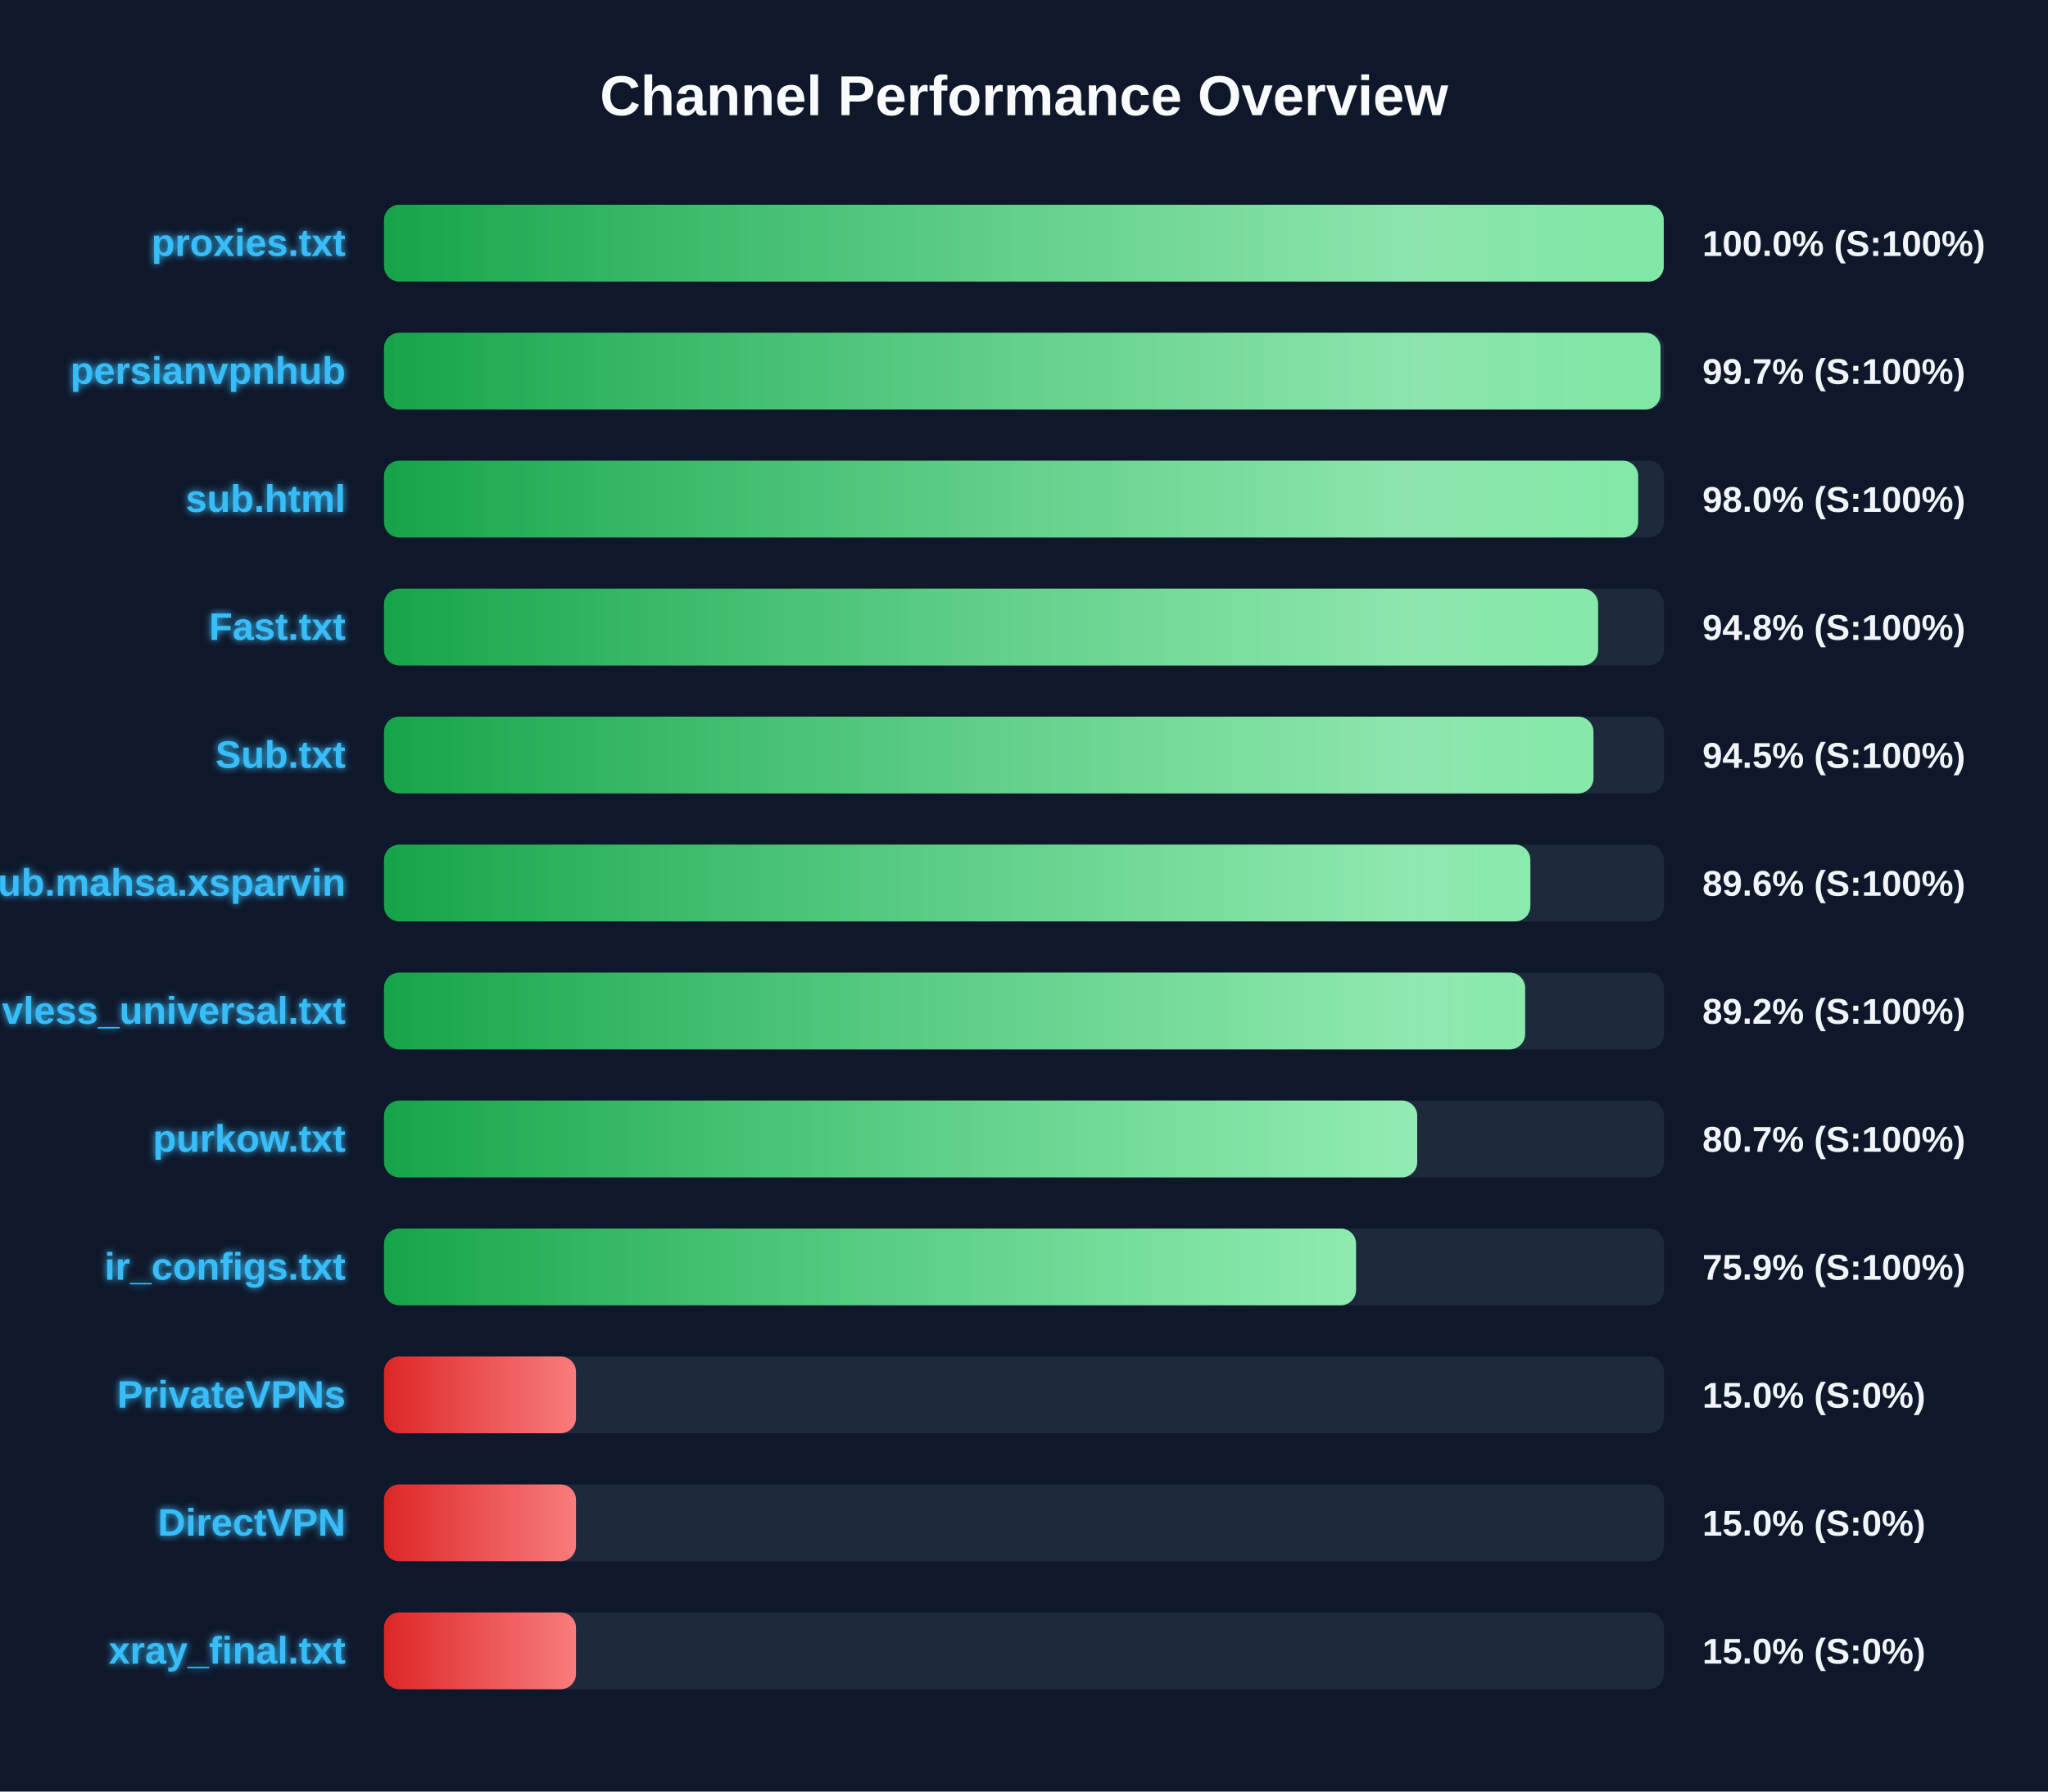
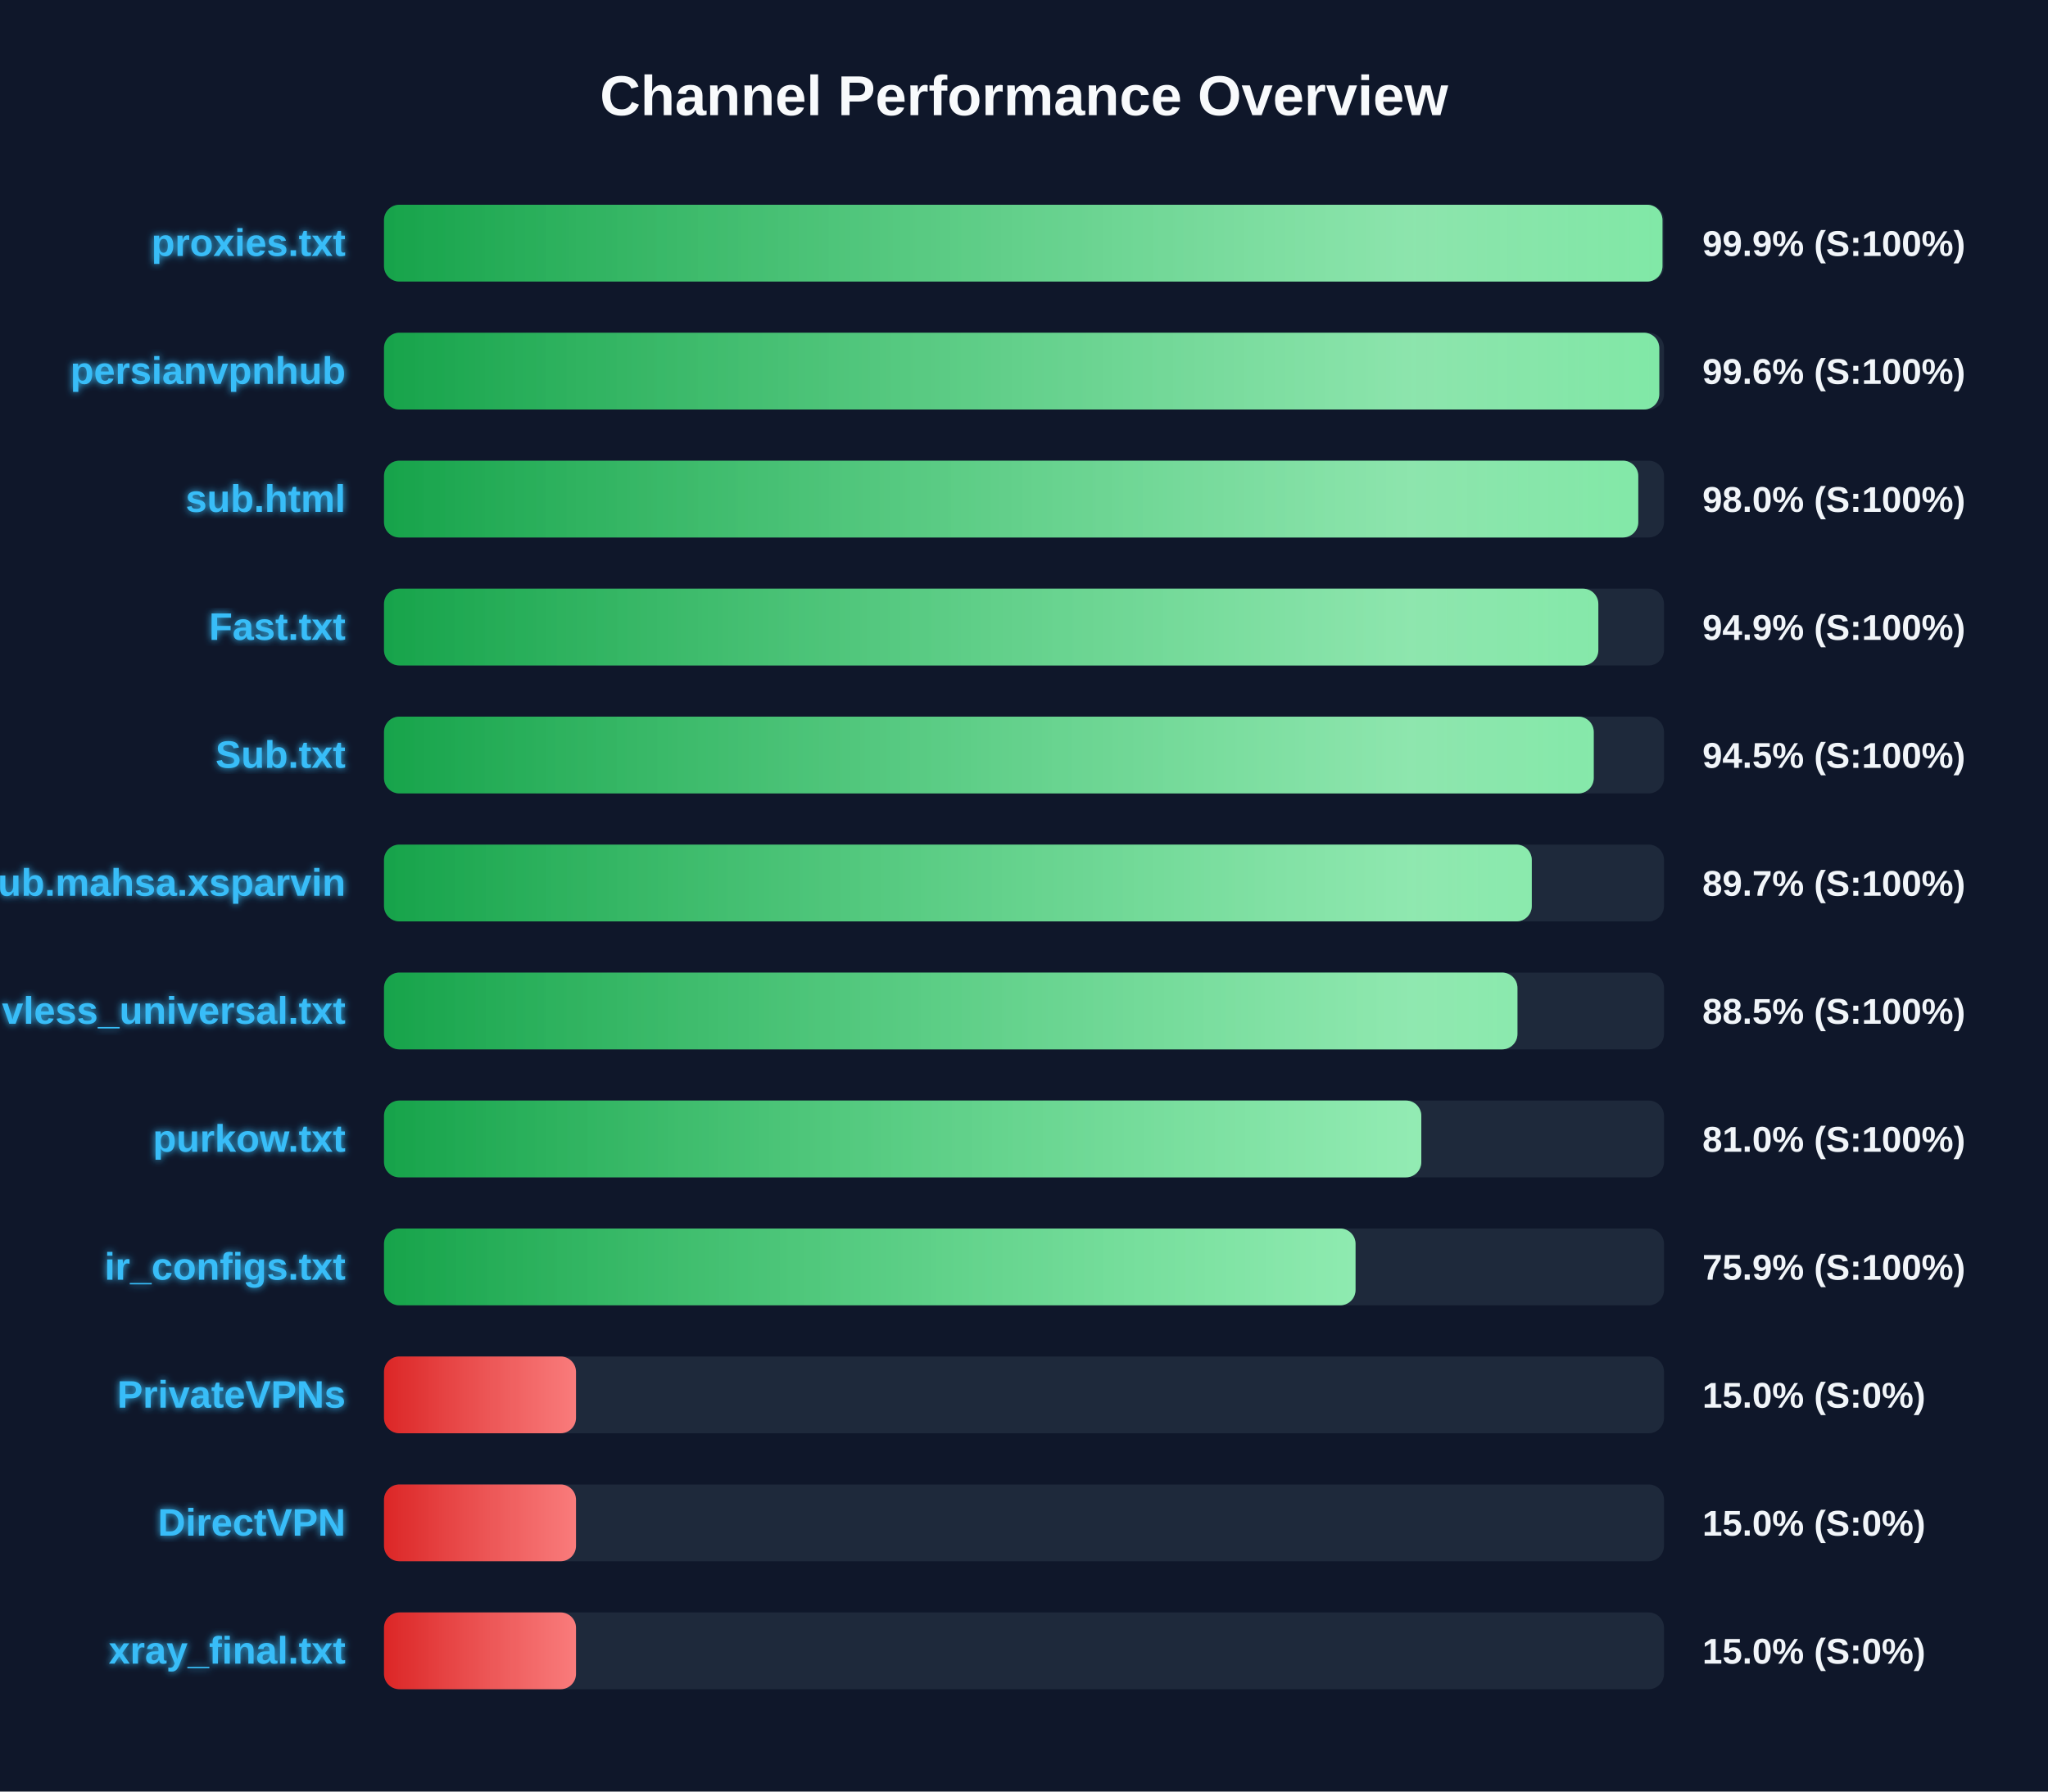
<svg xmlns="http://www.w3.org/2000/svg" width="800" height="700" version="1.1">
  <defs>
    <linearGradient id="grad-green" x1="0%" y1="0%" x2="100%" y2="0%">
      <stop offset="0%" stop-color="#16a34a" />
      <stop offset="100%" stop-color="#4ade80" />
    </linearGradient>
    <linearGradient id="grad-yellow" x1="0%" y1="0%" x2="100%" y2="0%">
      <stop offset="0%" stop-color="#ca8a04" />
      <stop offset="100%" stop-color="#fde047" />
    </linearGradient>
    <linearGradient id="grad-red" x1="0%" y1="0%" x2="100%" y2="0%">
      <stop offset="0%" stop-color="#dc2626" />
      <stop offset="100%" stop-color="#f87171" />
    </linearGradient>
    <linearGradient id="shimmer" x1="0%" y1="0%" x2="100%" y2="0%">
      <stop offset="0%" stop-color="rgba(255,255,255,0)" />
      <stop offset="50%" stop-color="rgba(255,255,255,0.4)" />
      <stop offset="100%" stop-color="rgba(255,255,255,0)" />
    </linearGradient>
    <filter id="glow" x="-20%" y="-20%" width="140%" height="140%">
      <feGaussianBlur stdDeviation="1.5" result="blur" />
      <feComposite in="SourceGraphic" in2="blur" operator="over" />
    </filter>
  </defs>
  <style>
        .bg-rect { fill: #0f172a; }
        .title { font: bold 22px 'Segoe UI', Arial, sans-serif; fill: #f8fafc; }
        .row { font: bold 15px 'Segoe UI', Arial, sans-serif; fill: #38bdf8; filter: url(#glow); }
        .score { font: bold 14px 'Segoe UI', Arial, sans-serif; fill: #f1f5f9; }
        @keyframes shimmer-anim {
            0% { transform: translateX(-100%); }
            100% { transform: translateX(200%); }
        }
        .shimmer-rect {
            animation: shimmer-anim 2.5s infinite linear;
        }
    </style>
  <rect width="100%" height="100%" class="bg-rect" />
  <text x="400" y="45" text-anchor="middle" class="title">Channel Performance Overview</text>
  <rect x="150" y="80" width="500" height="30" fill="#1e293b" rx="6" />
  <clipPath id="clip-0">
-     <rect x="150" y="80" width="499.9" height="30" rx="6" />
+     <rect x="150" y="80" width="499.4" height="30" rx="6" />
  </clipPath>
-   <rect x="150" y="80" width="499.9" height="30" fill="url(#grad-green)" rx="6" />
+   <rect x="150" y="80" width="499.4" height="30" fill="url(#grad-green)" rx="6" />
  <g clip-path="url(#clip-0)">
    <rect x="150" y="80" width="100%" height="30" fill="url(#shimmer)" class="shimmer-rect" />
  </g>
  <text x="135" y="100" text-anchor="end" class="row">proxies.txt</text>
-   <text x="665" y="100" text-anchor="start" class="score">100.0% (S:100%)</text>
+   <text x="665" y="100" text-anchor="start" class="score">99.9% (S:100%)</text>
  <rect x="150" y="130" width="500" height="30" fill="#1e293b" rx="6" />
  <clipPath id="clip-1">
-     <rect x="150" y="130" width="498.65" height="30" rx="6" />
+     <rect x="150" y="130" width="498.15" height="30" rx="6" />
  </clipPath>
-   <rect x="150" y="130" width="498.65" height="30" fill="url(#grad-green)" rx="6" />
+   <rect x="150" y="130" width="498.15" height="30" fill="url(#grad-green)" rx="6" />
  <g clip-path="url(#clip-1)">
    <rect x="150" y="130" width="100%" height="30" fill="url(#shimmer)" class="shimmer-rect" />
  </g>
  <text x="135" y="150" text-anchor="end" class="row">persianvpnhub</text>
-   <text x="665" y="150" text-anchor="start" class="score">99.7% (S:100%)</text>
+   <text x="665" y="150" text-anchor="start" class="score">99.6% (S:100%)</text>
  <rect x="150" y="180" width="500" height="30" fill="#1e293b" rx="6" />
  <clipPath id="clip-2">
-     <rect x="150" y="180" width="489.9" height="30" rx="6" />
+     <rect x="150" y="180" width="489.95" height="30" rx="6" />
  </clipPath>
-   <rect x="150" y="180" width="489.9" height="30" fill="url(#grad-green)" rx="6" />
+   <rect x="150" y="180" width="489.95" height="30" fill="url(#grad-green)" rx="6" />
  <g clip-path="url(#clip-2)">
    <rect x="150" y="180" width="100%" height="30" fill="url(#shimmer)" class="shimmer-rect" />
  </g>
  <text x="135" y="200" text-anchor="end" class="row">sub.html</text>
  <text x="665" y="200" text-anchor="start" class="score">98.0% (S:100%)</text>
  <rect x="150" y="230" width="500" height="30" fill="#1e293b" rx="6" />
  <clipPath id="clip-3">
-     <rect x="150" y="230" width="474.25" height="30" rx="6" />
+     <rect x="150" y="230" width="474.35" height="30" rx="6" />
  </clipPath>
-   <rect x="150" y="230" width="474.25" height="30" fill="url(#grad-green)" rx="6" />
+   <rect x="150" y="230" width="474.35" height="30" fill="url(#grad-green)" rx="6" />
  <g clip-path="url(#clip-3)">
    <rect x="150" y="230" width="100%" height="30" fill="url(#shimmer)" class="shimmer-rect" />
  </g>
  <text x="135" y="250" text-anchor="end" class="row">Fast.txt</text>
-   <text x="665" y="250" text-anchor="start" class="score">94.8% (S:100%)</text>
+   <text x="665" y="250" text-anchor="start" class="score">94.9% (S:100%)</text>
  <rect x="150" y="280" width="500" height="30" fill="#1e293b" rx="6" />
  <clipPath id="clip-4">
-     <rect x="150" y="280" width="472.45" height="30" rx="6" />
+     <rect x="150" y="280" width="472.55" height="30" rx="6" />
  </clipPath>
-   <rect x="150" y="280" width="472.45" height="30" fill="url(#grad-green)" rx="6" />
+   <rect x="150" y="280" width="472.55" height="30" fill="url(#grad-green)" rx="6" />
  <g clip-path="url(#clip-4)">
    <rect x="150" y="280" width="100%" height="30" fill="url(#shimmer)" class="shimmer-rect" />
  </g>
  <text x="135" y="300" text-anchor="end" class="row">Sub.txt</text>
  <text x="665" y="300" text-anchor="start" class="score">94.5% (S:100%)</text>
  <rect x="150" y="330" width="500" height="30" fill="#1e293b" rx="6" />
  <clipPath id="clip-5">
-     <rect x="150" y="330" width="447.8" height="30" rx="6" />
+     <rect x="150" y="330" width="448.35" height="30" rx="6" />
  </clipPath>
-   <rect x="150" y="330" width="447.8" height="30" fill="url(#grad-green)" rx="6" />
+   <rect x="150" y="330" width="448.35" height="30" fill="url(#grad-green)" rx="6" />
  <g clip-path="url(#clip-5)">
    <rect x="150" y="330" width="100%" height="30" fill="url(#shimmer)" class="shimmer-rect" />
  </g>
  <text x="135" y="350" text-anchor="end" class="row">Sub.mahsa.xsparvin</text>
-   <text x="665" y="350" text-anchor="start" class="score">89.6% (S:100%)</text>
+   <text x="665" y="350" text-anchor="start" class="score">89.7% (S:100%)</text>
  <rect x="150" y="380" width="500" height="30" fill="#1e293b" rx="6" />
  <clipPath id="clip-6">
-     <rect x="150" y="380" width="445.75" height="30" rx="6" />
+     <rect x="150" y="380" width="442.75" height="30" rx="6" />
  </clipPath>
-   <rect x="150" y="380" width="445.75" height="30" fill="url(#grad-green)" rx="6" />
+   <rect x="150" y="380" width="442.75" height="30" fill="url(#grad-green)" rx="6" />
  <g clip-path="url(#clip-6)">
    <rect x="150" y="380" width="100%" height="30" fill="url(#shimmer)" class="shimmer-rect" />
  </g>
  <text x="135" y="400" text-anchor="end" class="row">vless_universal.txt</text>
-   <text x="665" y="400" text-anchor="start" class="score">89.2% (S:100%)</text>
+   <text x="665" y="400" text-anchor="start" class="score">88.5% (S:100%)</text>
  <rect x="150" y="430" width="500" height="30" fill="#1e293b" rx="6" />
  <clipPath id="clip-7">
-     <rect x="150" y="430" width="403.6" height="30" rx="6" />
+     <rect x="150" y="430" width="405.2" height="30" rx="6" />
  </clipPath>
-   <rect x="150" y="430" width="403.6" height="30" fill="url(#grad-green)" rx="6" />
+   <rect x="150" y="430" width="405.2" height="30" fill="url(#grad-green)" rx="6" />
  <g clip-path="url(#clip-7)">
    <rect x="150" y="430" width="100%" height="30" fill="url(#shimmer)" class="shimmer-rect" />
  </g>
  <text x="135" y="450" text-anchor="end" class="row">purkow.txt</text>
-   <text x="665" y="450" text-anchor="start" class="score">80.7% (S:100%)</text>
+   <text x="665" y="450" text-anchor="start" class="score">81.0% (S:100%)</text>
  <rect x="150" y="480" width="500" height="30" fill="#1e293b" rx="6" />
  <clipPath id="clip-8">
-     <rect x="150" y="480" width="379.7" height="30" rx="6" />
+     <rect x="150" y="480" width="379.5" height="30" rx="6" />
  </clipPath>
-   <rect x="150" y="480" width="379.7" height="30" fill="url(#grad-green)" rx="6" />
+   <rect x="150" y="480" width="379.5" height="30" fill="url(#grad-green)" rx="6" />
  <g clip-path="url(#clip-8)">
    <rect x="150" y="480" width="100%" height="30" fill="url(#shimmer)" class="shimmer-rect" />
  </g>
  <text x="135" y="500" text-anchor="end" class="row">ir_configs.txt</text>
  <text x="665" y="500" text-anchor="start" class="score">75.9% (S:100%)</text>
  <rect x="150" y="530" width="500" height="30" fill="#1e293b" rx="6" />
  <clipPath id="clip-9">
    <rect x="150" y="530" width="75.0" height="30" rx="6" />
  </clipPath>
  <rect x="150" y="530" width="75.0" height="30" fill="url(#grad-red)" rx="6" />
  <g clip-path="url(#clip-9)">
    <rect x="150" y="530" width="100%" height="30" fill="url(#shimmer)" class="shimmer-rect" />
  </g>
  <text x="135" y="550" text-anchor="end" class="row">PrivateVPNs</text>
  <text x="665" y="550" text-anchor="start" class="score">15.0% (S:0%)</text>
  <rect x="150" y="580" width="500" height="30" fill="#1e293b" rx="6" />
  <clipPath id="clip-10">
    <rect x="150" y="580" width="75.0" height="30" rx="6" />
  </clipPath>
  <rect x="150" y="580" width="75.0" height="30" fill="url(#grad-red)" rx="6" />
  <g clip-path="url(#clip-10)">
    <rect x="150" y="580" width="100%" height="30" fill="url(#shimmer)" class="shimmer-rect" />
  </g>
  <text x="135" y="600" text-anchor="end" class="row">DirectVPN</text>
  <text x="665" y="600" text-anchor="start" class="score">15.0% (S:0%)</text>
  <rect x="150" y="630" width="500" height="30" fill="#1e293b" rx="6" />
  <clipPath id="clip-11">
    <rect x="150" y="630" width="75.0" height="30" rx="6" />
  </clipPath>
  <rect x="150" y="630" width="75.0" height="30" fill="url(#grad-red)" rx="6" />
  <g clip-path="url(#clip-11)">
    <rect x="150" y="630" width="100%" height="30" fill="url(#shimmer)" class="shimmer-rect" />
  </g>
  <text x="135" y="650" text-anchor="end" class="row">xray_final.txt</text>
  <text x="665" y="650" text-anchor="start" class="score">15.0% (S:0%)</text>
</svg>
